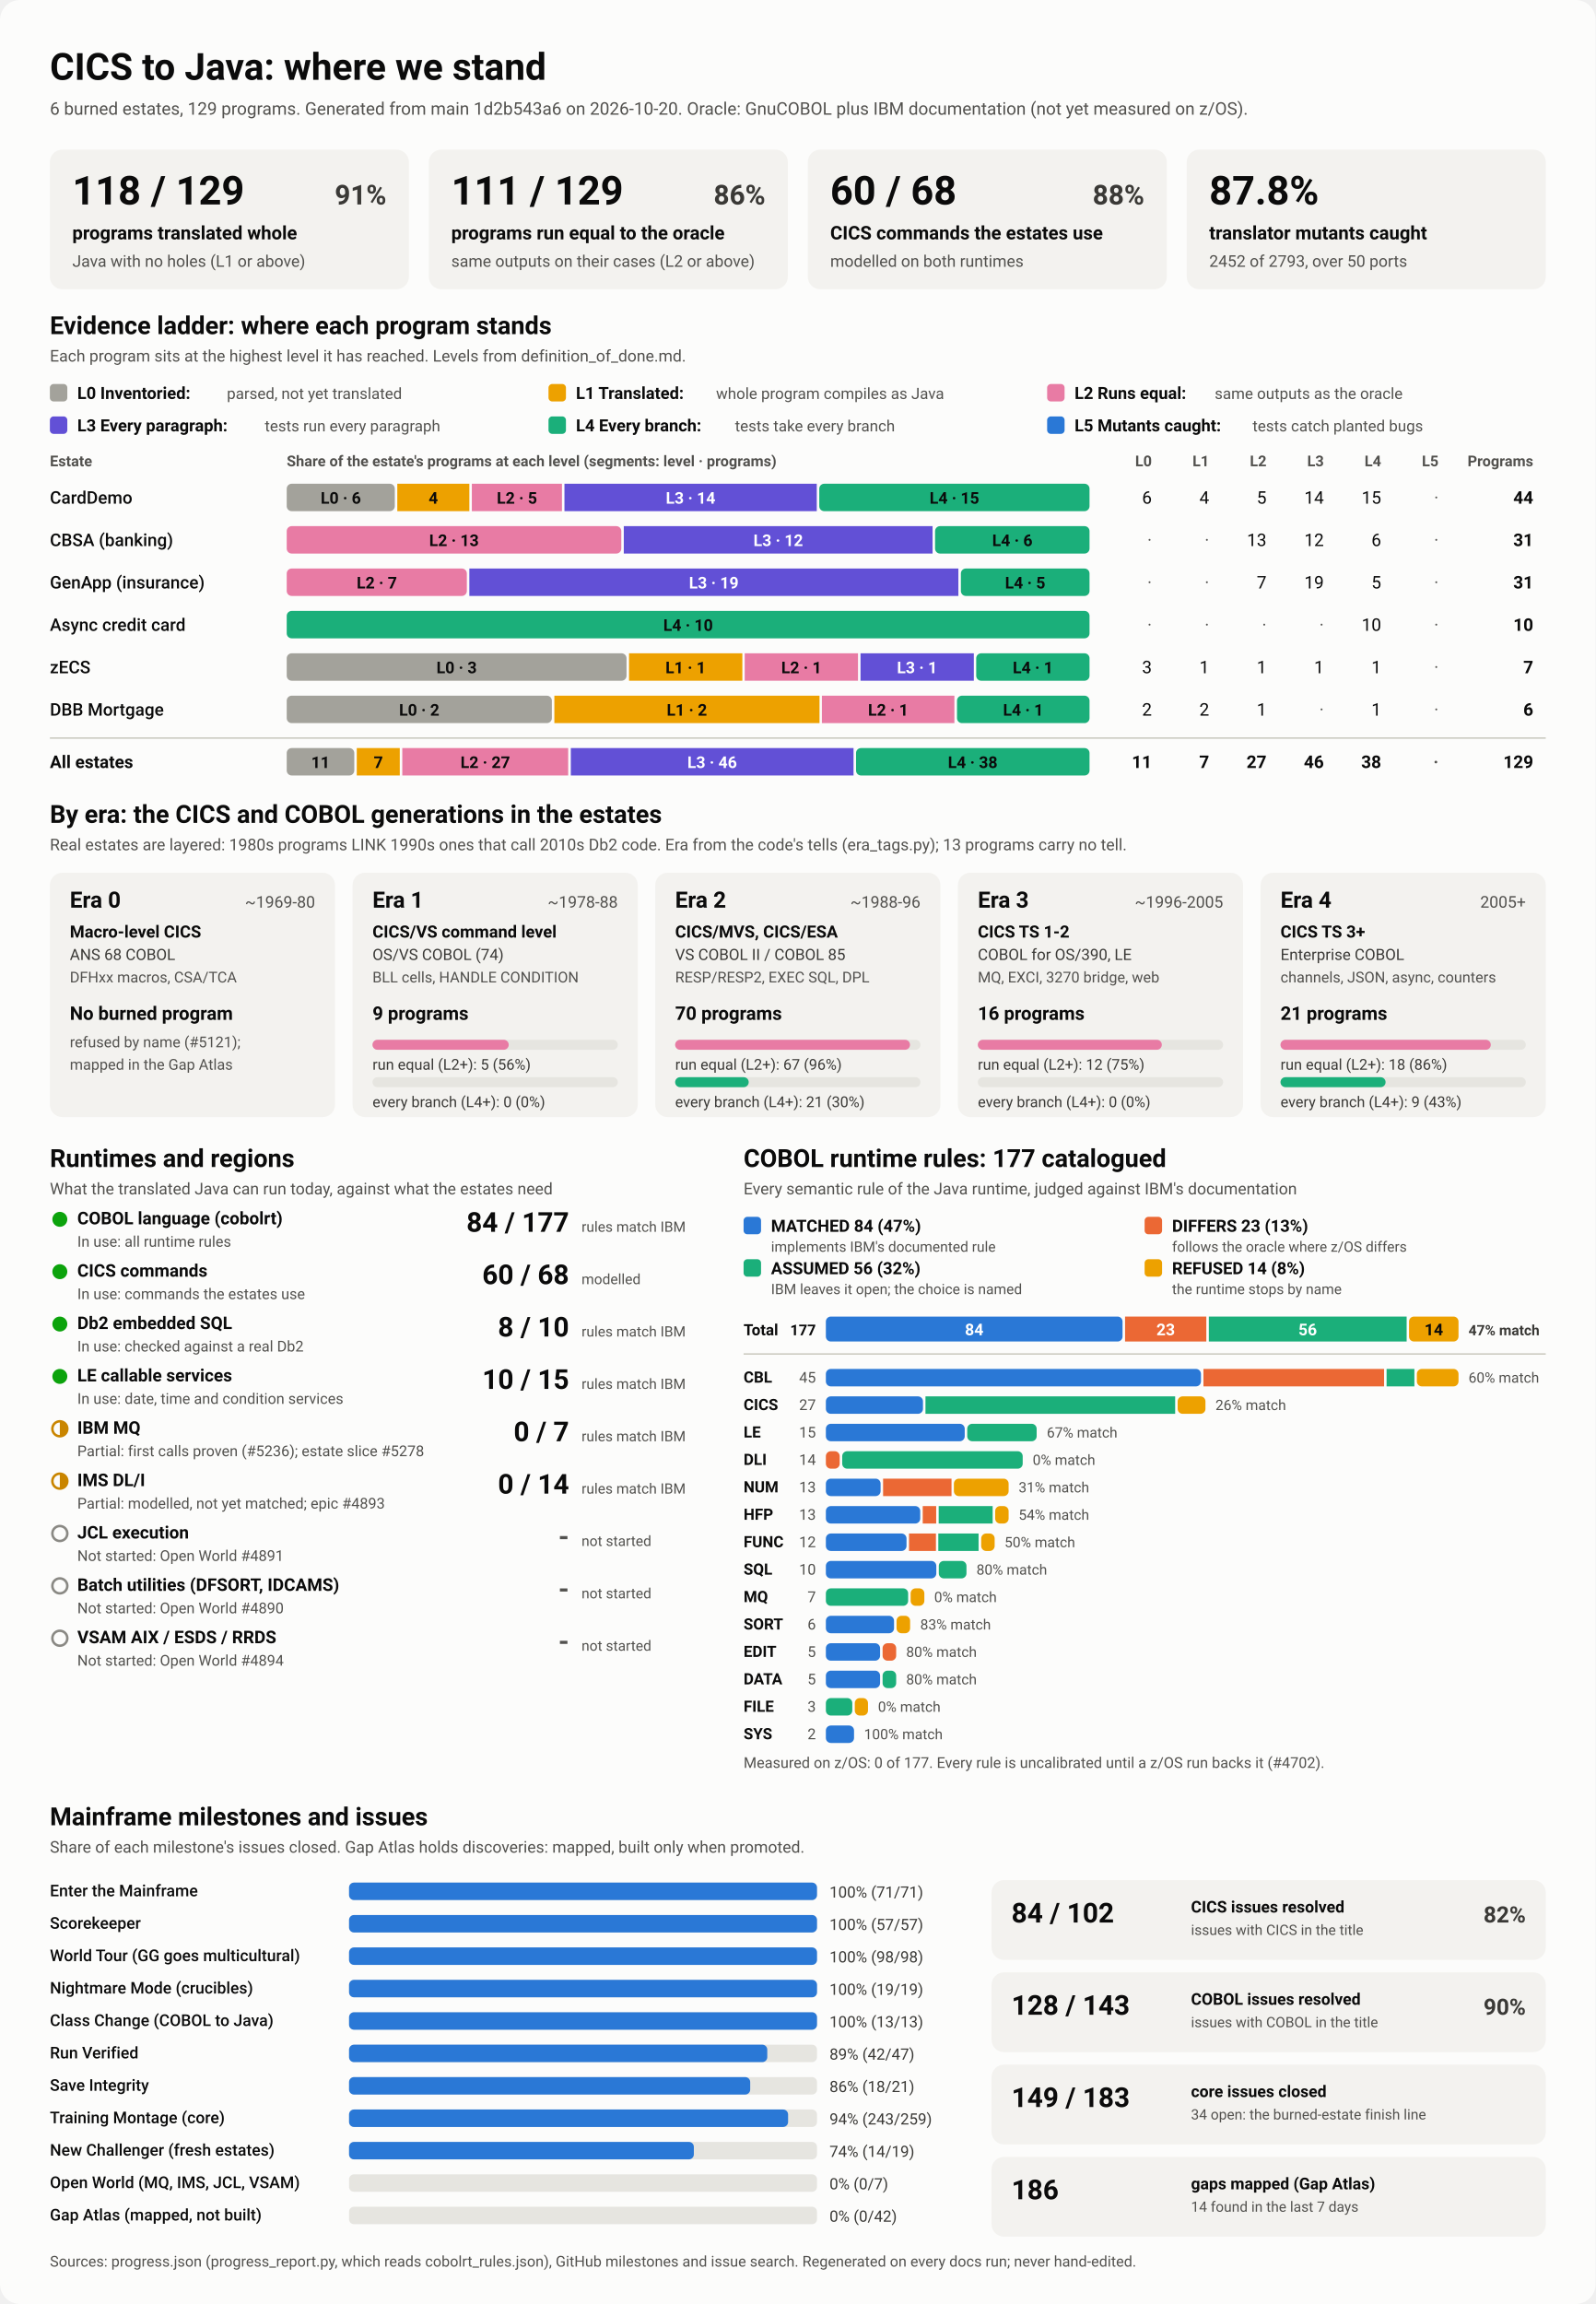
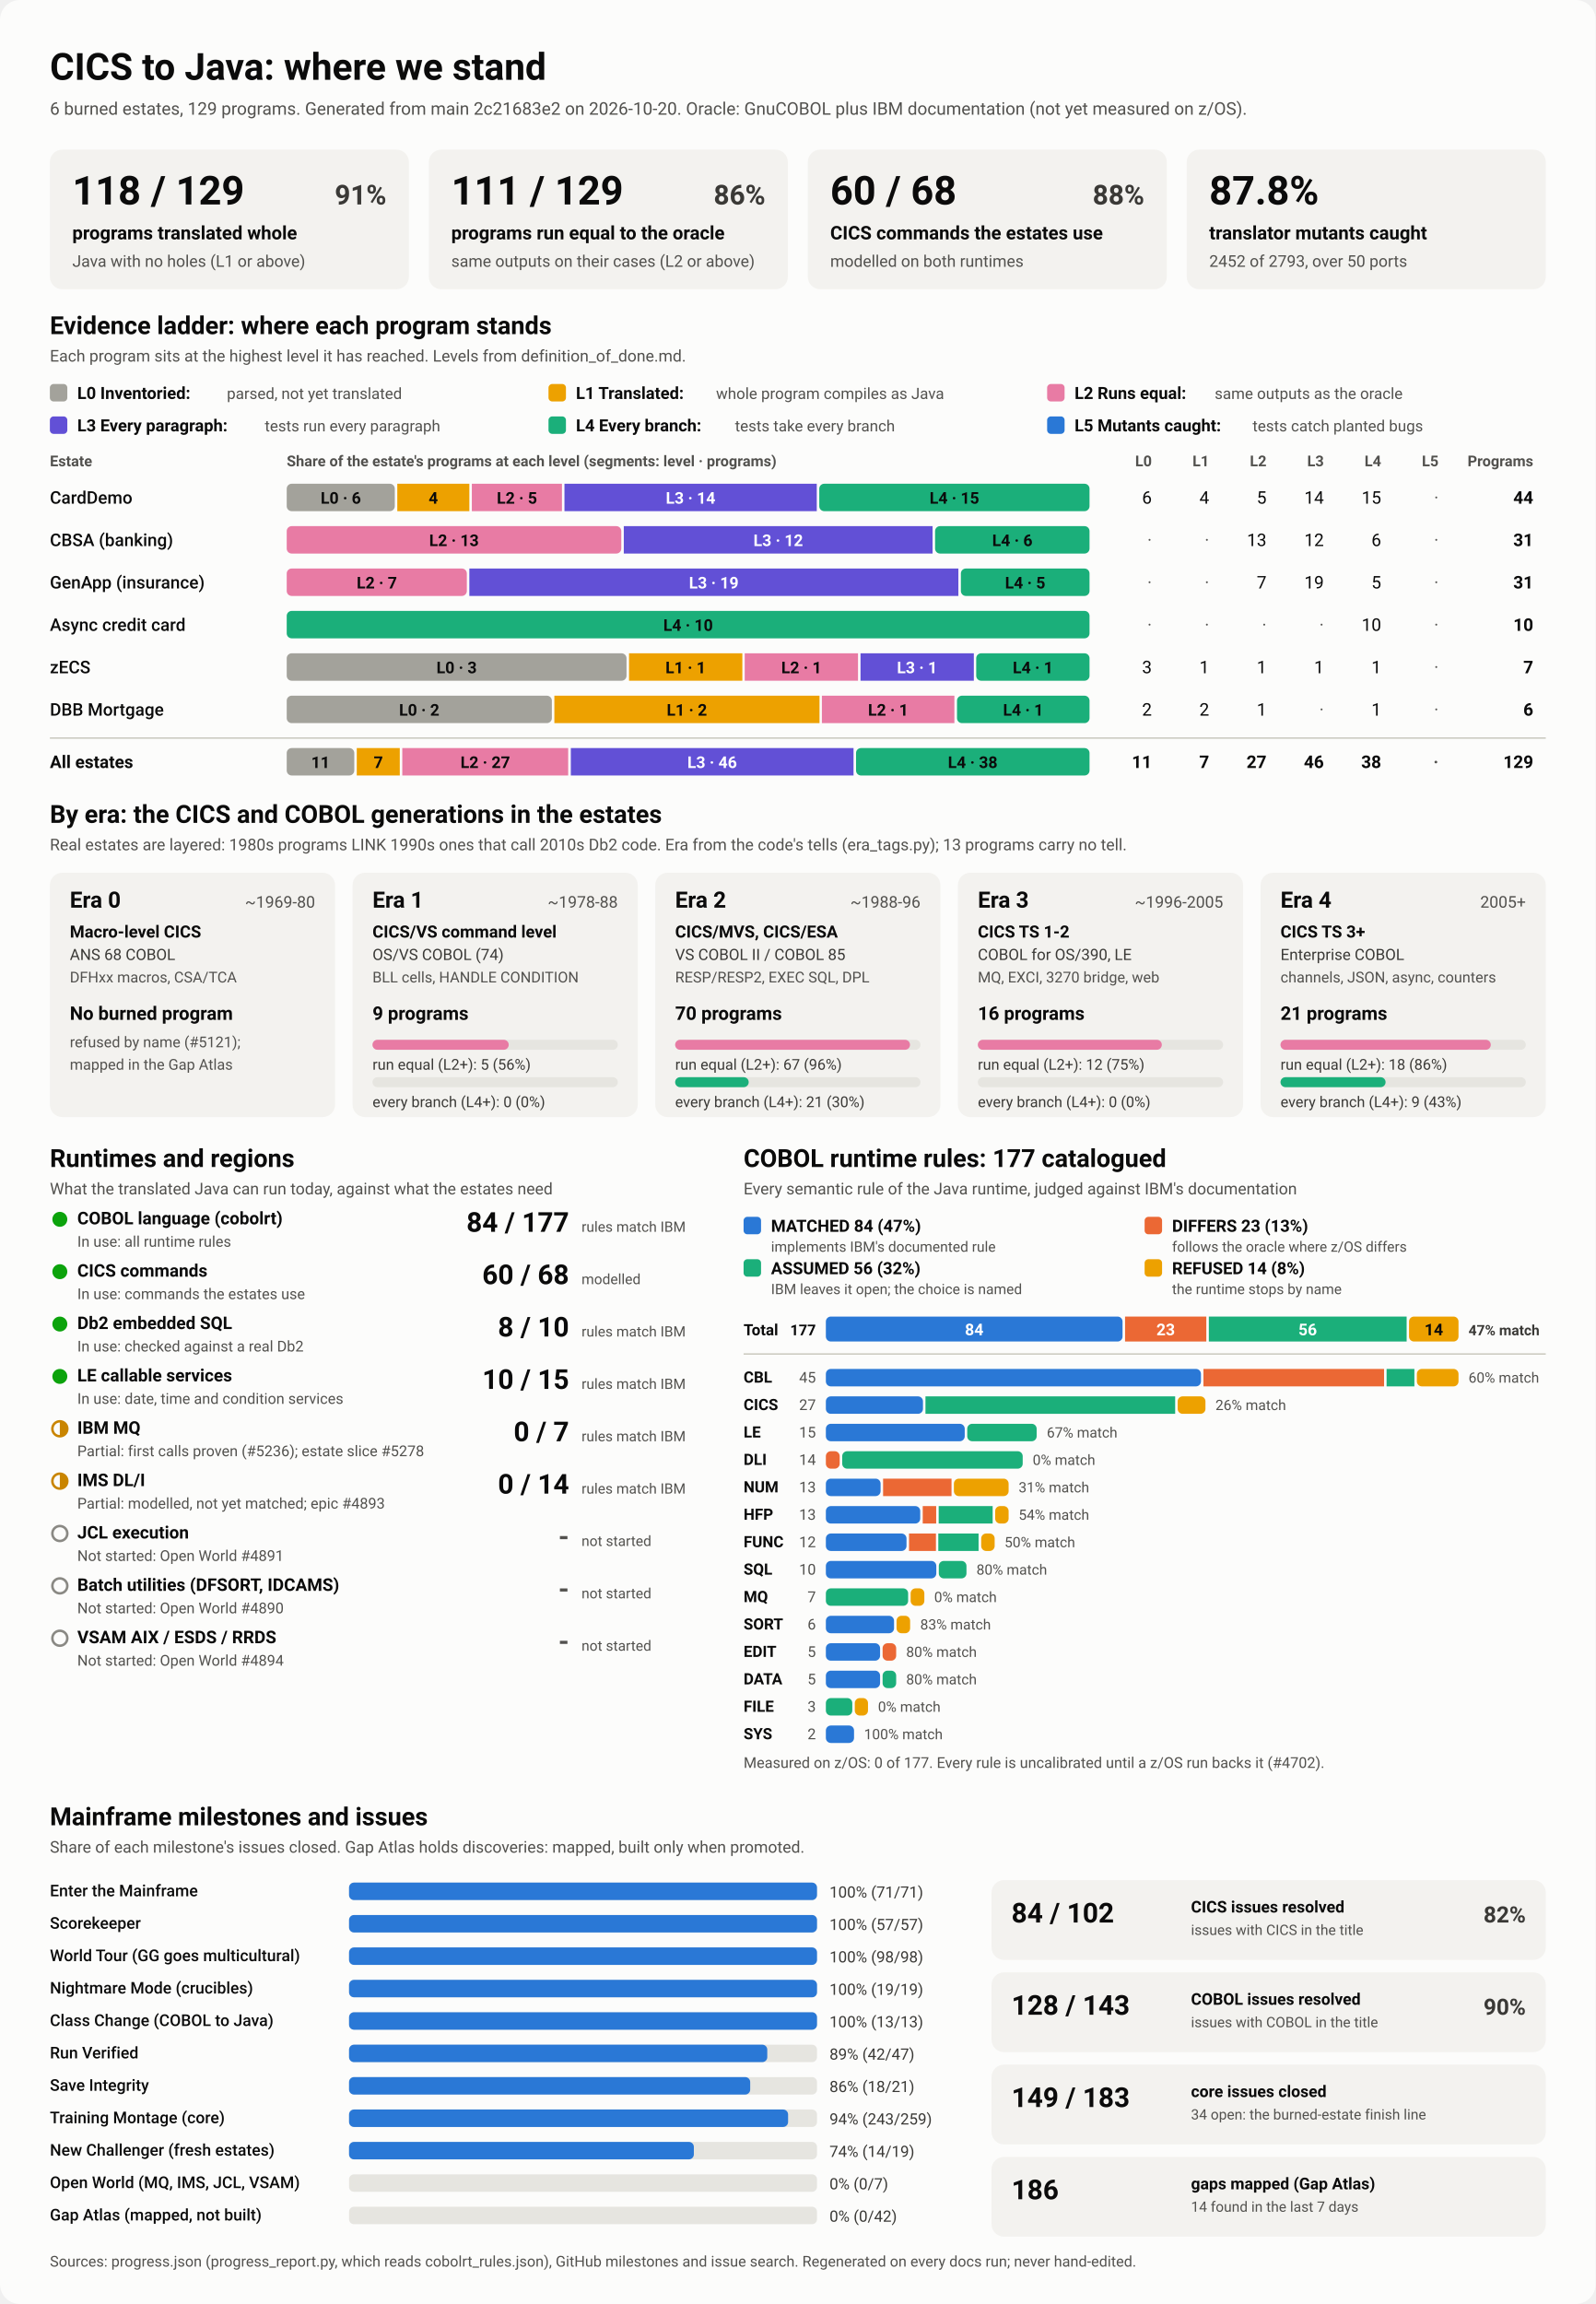
<svg xmlns="http://www.w3.org/2000/svg" viewBox="0 0 1280 1848" width="1280" height="1848" role="img" aria-labelledby="ttl">
  <style>
    svg { font-family: system-ui, -apple-system, 'Segoe UI', Roboto, Helvetica, Arial, sans-serif; }
    .bg { fill: #fcfcfb; }
    .card { fill: #f3f2ef; }
    .track { fill: #e6e5e0; }
    .rule { stroke: #c3c2b7; stroke-width: 1; }
    .t1 { fill: #0b0b0b; } .t2 { fill: #3a3936; } .t3 { fill: #52514e; }
    .on-dark { fill: #ffffff; } .on-light { fill: #0b0b0b; }
    .lv0 { fill: #a3a29b; } .lv1 { fill: #eda100; } .lv2 { fill: #e87ba4; } .lv3 { fill: #6250d6; } .lv4 { fill: #1baf7a; } .lv5 { fill: #2a78d6; } 
    .s0 { fill: #2a78d6; } .s1 { fill: #eb6834; } .s2 { fill: #1baf7a; } .s3 { fill: #eda100; } 
    .prog { fill: #2a78d6; }
    .st-good { fill: #0ca30c; } .st-warn { fill: none; stroke: #c98500; stroke-width: 2; }
    .st-warn-fill { fill: #c98500; } .st-none { fill: none; stroke: #8a8984; stroke-width: 2; }
    @media (prefers-color-scheme: dark) {
      .bg { fill: #1a1a19; } .card { fill: #242422; } .track { fill: #383835; } .rule { stroke: #52514e; }
      .t1 { fill: #f0efec; } .t2 { fill: #dddcd6; } .t3 { fill: #c3c2b7; }
      .on-light { fill: #0b0b0b; } .prog { fill: #3987e5; }
      .lv0 { fill: #6b6a64; } .lv1 { fill: #c98500; } .lv2 { fill: #d55181; } .lv3 { fill: #9085e9; } .lv4 { fill: #199e70; } .lv5 { fill: #3987e5; } 
      .s0 { fill: #3987e5; } .s1 { fill: #d95926; } .s2 { fill: #199e70; } .s3 { fill: #c98500; } 
    }
  </style>
  <rect class="bg" width="1280" height="1848" rx="16" />
  <text x="40.0" y="64.0" class="t1" font-size="30" font-weight="700" text-anchor="start">CICS to Java: where we stand</text>
-   <text x="40.0" y="92.0" class="t3" font-size="14" font-weight="400" text-anchor="start">6 burned estates, 129 programs. Generated from main 1d2b543a6 on 2026-10-20. Oracle: GnuCOBOL plus IBM documentation (not yet measured on z/OS).</text>
+   <text x="40.0" y="92.0" class="t3" font-size="14" font-weight="400" text-anchor="start">6 burned estates, 129 programs. Generated from main 2c21683e2 on 2026-10-20. Oracle: GnuCOBOL plus IBM documentation (not yet measured on z/OS).</text>
  <rect x="40.0" y="120.0" width="288.0" height="112.0" rx="10" class="card" />
  <text x="58.0" y="164.0" class="t1" font-size="32" font-weight="700" text-anchor="start">118 / 129</text>
  <text x="310.0" y="164.0" class="t2" font-size="22" font-weight="600" text-anchor="end">91%</text>
  <text x="58.0" y="192.0" class="t1" font-size="15" font-weight="600" text-anchor="start">programs translated whole</text>
  <text x="58.0" y="214.0" class="t3" font-size="13" font-weight="400" text-anchor="start">Java with no holes (L1 or above)</text>
  <rect x="344.0" y="120.0" width="288.0" height="112.0" rx="10" class="card" />
  <text x="362.0" y="164.0" class="t1" font-size="32" font-weight="700" text-anchor="start">111 / 129</text>
  <text x="614.0" y="164.0" class="t2" font-size="22" font-weight="600" text-anchor="end">86%</text>
  <text x="362.0" y="192.0" class="t1" font-size="15" font-weight="600" text-anchor="start">programs run equal to the oracle</text>
  <text x="362.0" y="214.0" class="t3" font-size="13" font-weight="400" text-anchor="start">same outputs on their cases (L2 or above)</text>
  <rect x="648.0" y="120.0" width="288.0" height="112.0" rx="10" class="card" />
  <text x="666.0" y="164.0" class="t1" font-size="32" font-weight="700" text-anchor="start">60 / 68</text>
  <text x="918.0" y="164.0" class="t2" font-size="22" font-weight="600" text-anchor="end">88%</text>
  <text x="666.0" y="192.0" class="t1" font-size="15" font-weight="600" text-anchor="start">CICS commands the estates use</text>
  <text x="666.0" y="214.0" class="t3" font-size="13" font-weight="400" text-anchor="start">modelled on both runtimes</text>
  <rect x="952.0" y="120.0" width="288.0" height="112.0" rx="10" class="card" />
  <text x="970.0" y="164.0" class="t1" font-size="32" font-weight="700" text-anchor="start">87.8%</text>
  <text x="970.0" y="192.0" class="t1" font-size="15" font-weight="600" text-anchor="start">translator mutants caught</text>
  <text x="970.0" y="214.0" class="t3" font-size="13" font-weight="400" text-anchor="start">2452 of 2793, over 50 ports</text>
  <text x="40.0" y="268.0" class="t1" font-size="20" font-weight="700" text-anchor="start">Evidence ladder: where each program stands</text>
  <text x="40.0" y="290.0" class="t3" font-size="13" font-weight="400" text-anchor="start">Each program sits at the highest level it has reached. Levels from definition_of_done.md.</text>
  <rect x="40.0" y="308.0" width="14.0" height="14.0" rx="3" class="lv0" />
  <text x="62.0" y="320.0" class="t1" font-size="13.5" font-weight="600" text-anchor="start">L0 Inventoried:</text>
  <text x="182.0" y="320.0" class="t3" font-size="12.5" font-weight="400" text-anchor="start">parsed, not yet translated</text>
  <rect x="440.0" y="308.0" width="14.0" height="14.0" rx="3" class="lv1" />
  <text x="462.0" y="320.0" class="t1" font-size="13.5" font-weight="600" text-anchor="start">L1 Translated:</text>
  <text x="574.4" y="320.0" class="t3" font-size="12.5" font-weight="400" text-anchor="start">whole program compiles as Java</text>
  <rect x="840.0" y="308.0" width="14.0" height="14.0" rx="3" class="lv2" />
  <text x="862.0" y="320.0" class="t1" font-size="13.5" font-weight="600" text-anchor="start">L2 Runs equal:</text>
  <text x="974.4" y="320.0" class="t3" font-size="12.5" font-weight="400" text-anchor="start">same outputs as the oracle</text>
  <rect x="40.0" y="334.0" width="14.0" height="14.0" rx="3" class="lv3" />
  <text x="62.0" y="346.0" class="t1" font-size="13.5" font-weight="600" text-anchor="start">L3 Every paragraph:</text>
  <text x="212.4" y="346.0" class="t3" font-size="12.5" font-weight="400" text-anchor="start">tests run every paragraph</text>
  <rect x="440.0" y="334.0" width="14.0" height="14.0" rx="3" class="lv4" />
  <text x="462.0" y="346.0" class="t1" font-size="13.5" font-weight="600" text-anchor="start">L4 Every branch:</text>
  <text x="589.6" y="346.0" class="t3" font-size="12.5" font-weight="400" text-anchor="start">tests take every branch</text>
  <rect x="840.0" y="334.0" width="14.0" height="14.0" rx="3" class="lv5" />
  <text x="862.0" y="346.0" class="t1" font-size="13.5" font-weight="600" text-anchor="start">L5 Mutants caught:</text>
  <text x="1004.8" y="346.0" class="t3" font-size="12.5" font-weight="400" text-anchor="start">tests catch planted bugs</text>
  <text x="40.0" y="374.0" class="t3" font-size="12" font-weight="600" text-anchor="start">Estate</text>
  <text x="230.0" y="374.0" class="t3" font-size="12" font-weight="600" text-anchor="start">Share of the estate's programs at each level (segments: level · programs)</text>
  <text x="924.0" y="374.0" class="t3" font-size="12" font-weight="600" text-anchor="end">L0</text>
  <text x="970.0" y="374.0" class="t3" font-size="12" font-weight="600" text-anchor="end">L1</text>
  <text x="1016.0" y="374.0" class="t3" font-size="12" font-weight="600" text-anchor="end">L2</text>
  <text x="1062.0" y="374.0" class="t3" font-size="12" font-weight="600" text-anchor="end">L3</text>
  <text x="1108.0" y="374.0" class="t3" font-size="12" font-weight="600" text-anchor="end">L4</text>
  <text x="1154.0" y="374.0" class="t3" font-size="12" font-weight="600" text-anchor="end">L5</text>
  <text x="1230.0" y="374.0" class="t3" font-size="12" font-weight="600" text-anchor="end">Programs</text>
  <text x="40.0" y="404.0" class="t1" font-size="14" font-weight="500" text-anchor="start">CardDemo</text>
  <rect x="230.0" y="388.0" width="86.7" height="22.0" rx="4" class="lv0" />
  <text x="273.4" y="404.0" class="on-light" font-size="13" font-weight="600" text-anchor="middle">L0 · 6</text>
  <rect x="318.7" y="388.0" width="57.8" height="22.0" rx="0" class="lv1" />
  <text x="347.6" y="404.0" class="on-light" font-size="13" font-weight="600" text-anchor="middle">4</text>
  <rect x="378.5" y="388.0" width="72.3" height="22.0" rx="0" class="lv2" />
  <text x="414.7" y="404.0" class="on-light" font-size="13" font-weight="600" text-anchor="middle">L2 · 5</text>
  <rect x="452.8" y="388.0" width="202.4" height="22.0" rx="0" class="lv3" />
  <text x="554.0" y="404.0" class="on-dark" font-size="13" font-weight="600" text-anchor="middle">L3 · 14</text>
  <rect x="657.2" y="388.0" width="216.8" height="22.0" rx="4" class="lv4" />
  <text x="765.6" y="404.0" class="on-light" font-size="13" font-weight="600" text-anchor="middle">L4 · 15</text>
  <text x="924.0" y="404.0" class="t1" font-size="14" font-weight="400" text-anchor="end">6</text>
  <text x="970.0" y="404.0" class="t1" font-size="14" font-weight="400" text-anchor="end">4</text>
  <text x="1016.0" y="404.0" class="t1" font-size="14" font-weight="400" text-anchor="end">5</text>
  <text x="1062.0" y="404.0" class="t1" font-size="14" font-weight="400" text-anchor="end">14</text>
  <text x="1108.0" y="404.0" class="t1" font-size="14" font-weight="400" text-anchor="end">15</text>
  <text x="1154.0" y="404.0" class="t3" font-size="14" font-weight="400" text-anchor="end">·</text>
  <text x="1230.0" y="404.0" class="t1" font-size="14" font-weight="700" text-anchor="end">44</text>
  <text x="40.0" y="438.0" class="t1" font-size="14" font-weight="500" text-anchor="start">CBSA (banking)</text>
  <rect x="230.0" y="422.0" width="268.4" height="22.0" rx="4" class="lv2" />
  <text x="364.2" y="438.0" class="on-light" font-size="13" font-weight="600" text-anchor="middle">L2 · 13</text>
  <rect x="500.4" y="422.0" width="247.7" height="22.0" rx="0" class="lv3" />
  <text x="624.3" y="438.0" class="on-dark" font-size="13" font-weight="600" text-anchor="middle">L3 · 12</text>
  <rect x="750.1" y="422.0" width="123.9" height="22.0" rx="4" class="lv4" />
  <text x="812.1" y="438.0" class="on-light" font-size="13" font-weight="600" text-anchor="middle">L4 · 6</text>
  <text x="924.0" y="438.0" class="t3" font-size="14" font-weight="400" text-anchor="end">·</text>
  <text x="970.0" y="438.0" class="t3" font-size="14" font-weight="400" text-anchor="end">·</text>
  <text x="1016.0" y="438.0" class="t1" font-size="14" font-weight="400" text-anchor="end">13</text>
  <text x="1062.0" y="438.0" class="t1" font-size="14" font-weight="400" text-anchor="end">12</text>
  <text x="1108.0" y="438.0" class="t1" font-size="14" font-weight="400" text-anchor="end">6</text>
  <text x="1154.0" y="438.0" class="t3" font-size="14" font-weight="400" text-anchor="end">·</text>
  <text x="1230.0" y="438.0" class="t1" font-size="14" font-weight="700" text-anchor="end">31</text>
  <text x="40.0" y="472.0" class="t1" font-size="14" font-weight="500" text-anchor="start">GenApp (insurance)</text>
  <rect x="230.0" y="456.0" width="144.5" height="22.0" rx="4" class="lv2" />
  <text x="302.3" y="472.0" class="on-light" font-size="13" font-weight="600" text-anchor="middle">L2 · 7</text>
  <rect x="376.5" y="456.0" width="392.3" height="22.0" rx="0" class="lv3" />
  <text x="572.6" y="472.0" class="on-dark" font-size="13" font-weight="600" text-anchor="middle">L3 · 19</text>
  <rect x="770.8" y="456.0" width="103.2" height="22.0" rx="4" class="lv4" />
  <text x="822.4" y="472.0" class="on-light" font-size="13" font-weight="600" text-anchor="middle">L4 · 5</text>
  <text x="924.0" y="472.0" class="t3" font-size="14" font-weight="400" text-anchor="end">·</text>
  <text x="970.0" y="472.0" class="t3" font-size="14" font-weight="400" text-anchor="end">·</text>
  <text x="1016.0" y="472.0" class="t1" font-size="14" font-weight="400" text-anchor="end">7</text>
  <text x="1062.0" y="472.0" class="t1" font-size="14" font-weight="400" text-anchor="end">19</text>
  <text x="1108.0" y="472.0" class="t1" font-size="14" font-weight="400" text-anchor="end">5</text>
  <text x="1154.0" y="472.0" class="t3" font-size="14" font-weight="400" text-anchor="end">·</text>
  <text x="1230.0" y="472.0" class="t1" font-size="14" font-weight="700" text-anchor="end">31</text>
  <text x="40.0" y="506.0" class="t1" font-size="14" font-weight="500" text-anchor="start">Async credit card</text>
  <rect x="230.0" y="490.0" width="644.0" height="22.0" rx="4" class="lv4" />
  <text x="552.0" y="506.0" class="on-light" font-size="13" font-weight="600" text-anchor="middle">L4 · 10</text>
  <text x="924.0" y="506.0" class="t3" font-size="14" font-weight="400" text-anchor="end">·</text>
  <text x="970.0" y="506.0" class="t3" font-size="14" font-weight="400" text-anchor="end">·</text>
  <text x="1016.0" y="506.0" class="t3" font-size="14" font-weight="400" text-anchor="end">·</text>
  <text x="1062.0" y="506.0" class="t3" font-size="14" font-weight="400" text-anchor="end">·</text>
  <text x="1108.0" y="506.0" class="t1" font-size="14" font-weight="400" text-anchor="end">10</text>
  <text x="1154.0" y="506.0" class="t3" font-size="14" font-weight="400" text-anchor="end">·</text>
  <text x="1230.0" y="506.0" class="t1" font-size="14" font-weight="700" text-anchor="end">10</text>
  <text x="40.0" y="540.0" class="t1" font-size="14" font-weight="500" text-anchor="start">zECS</text>
  <rect x="230.0" y="524.0" width="272.6" height="22.0" rx="4" class="lv0" />
  <text x="366.3" y="540.0" class="on-light" font-size="13" font-weight="600" text-anchor="middle">L0 · 3</text>
  <rect x="504.6" y="524.0" width="90.9" height="22.0" rx="0" class="lv1" />
  <text x="550.0" y="540.0" class="on-light" font-size="13" font-weight="600" text-anchor="middle">L1 · 1</text>
  <rect x="597.4" y="524.0" width="90.9" height="22.0" rx="0" class="lv2" />
  <text x="642.9" y="540.0" class="on-light" font-size="13" font-weight="600" text-anchor="middle">L2 · 1</text>
  <rect x="690.3" y="524.0" width="90.9" height="22.0" rx="0" class="lv3" />
  <text x="735.7" y="540.0" class="on-dark" font-size="13" font-weight="600" text-anchor="middle">L3 · 1</text>
  <rect x="783.1" y="524.0" width="90.9" height="22.0" rx="4" class="lv4" />
  <text x="828.6" y="540.0" class="on-light" font-size="13" font-weight="600" text-anchor="middle">L4 · 1</text>
  <text x="924.0" y="540.0" class="t1" font-size="14" font-weight="400" text-anchor="end">3</text>
  <text x="970.0" y="540.0" class="t1" font-size="14" font-weight="400" text-anchor="end">1</text>
  <text x="1016.0" y="540.0" class="t1" font-size="14" font-weight="400" text-anchor="end">1</text>
  <text x="1062.0" y="540.0" class="t1" font-size="14" font-weight="400" text-anchor="end">1</text>
  <text x="1108.0" y="540.0" class="t1" font-size="14" font-weight="400" text-anchor="end">1</text>
  <text x="1154.0" y="540.0" class="t3" font-size="14" font-weight="400" text-anchor="end">·</text>
  <text x="1230.0" y="540.0" class="t1" font-size="14" font-weight="700" text-anchor="end">7</text>
  <text x="40.0" y="574.0" class="t1" font-size="14" font-weight="500" text-anchor="start">DBB Mortgage</text>
  <rect x="230.0" y="558.0" width="212.7" height="22.0" rx="4" class="lv0" />
  <text x="336.3" y="574.0" class="on-light" font-size="13" font-weight="600" text-anchor="middle">L0 · 2</text>
  <rect x="444.7" y="558.0" width="212.7" height="22.0" rx="0" class="lv1" />
  <text x="551.0" y="574.0" class="on-light" font-size="13" font-weight="600" text-anchor="middle">L1 · 2</text>
  <rect x="659.3" y="558.0" width="106.3" height="22.0" rx="0" class="lv2" />
  <text x="712.5" y="574.0" class="on-light" font-size="13" font-weight="600" text-anchor="middle">L2 · 1</text>
  <rect x="767.7" y="558.0" width="106.3" height="22.0" rx="4" class="lv4" />
  <text x="820.8" y="574.0" class="on-light" font-size="13" font-weight="600" text-anchor="middle">L4 · 1</text>
  <text x="924.0" y="574.0" class="t1" font-size="14" font-weight="400" text-anchor="end">2</text>
  <text x="970.0" y="574.0" class="t1" font-size="14" font-weight="400" text-anchor="end">2</text>
  <text x="1016.0" y="574.0" class="t1" font-size="14" font-weight="400" text-anchor="end">1</text>
  <text x="1062.0" y="574.0" class="t3" font-size="14" font-weight="400" text-anchor="end">·</text>
  <text x="1108.0" y="574.0" class="t1" font-size="14" font-weight="400" text-anchor="end">1</text>
  <text x="1154.0" y="574.0" class="t3" font-size="14" font-weight="400" text-anchor="end">·</text>
  <text x="1230.0" y="574.0" class="t1" font-size="14" font-weight="700" text-anchor="end">6</text>
  <line x1="40" x2="1240" y1="592" y2="592" class="rule" />
  <text x="40.0" y="616.0" class="t1" font-size="14" font-weight="700" text-anchor="start">All estates</text>
  <rect x="230.0" y="600.0" width="54.2" height="22.0" rx="4" class="lv0" />
  <text x="257.1" y="616.0" class="on-light" font-size="13" font-weight="600" text-anchor="middle">11</text>
  <rect x="286.2" y="600.0" width="34.5" height="22.0" rx="0" class="lv1" />
  <text x="303.5" y="616.0" class="on-light" font-size="13" font-weight="600" text-anchor="middle">7</text>
  <rect x="322.7" y="600.0" width="133.1" height="22.0" rx="0" class="lv2" />
  <text x="389.3" y="616.0" class="on-light" font-size="13" font-weight="600" text-anchor="middle">L2 · 27</text>
  <rect x="457.9" y="600.0" width="226.8" height="22.0" rx="0" class="lv3" />
  <text x="571.3" y="616.0" class="on-dark" font-size="13" font-weight="600" text-anchor="middle">L3 · 46</text>
  <rect x="686.7" y="600.0" width="187.3" height="22.0" rx="4" class="lv4" />
  <text x="780.3" y="616.0" class="on-light" font-size="13" font-weight="600" text-anchor="middle">L4 · 38</text>
  <text x="924.0" y="616.0" class="t1" font-size="14" font-weight="700" text-anchor="end">11</text>
  <text x="970.0" y="616.0" class="t1" font-size="14" font-weight="700" text-anchor="end">7</text>
  <text x="1016.0" y="616.0" class="t1" font-size="14" font-weight="700" text-anchor="end">27</text>
  <text x="1062.0" y="616.0" class="t1" font-size="14" font-weight="700" text-anchor="end">46</text>
  <text x="1108.0" y="616.0" class="t1" font-size="14" font-weight="700" text-anchor="end">38</text>
  <text x="1154.0" y="616.0" class="t3" font-size="14" font-weight="700" text-anchor="end">·</text>
  <text x="1230.0" y="616.0" class="t1" font-size="14" font-weight="700" text-anchor="end">129</text>
  <text x="40.0" y="660.0" class="t1" font-size="20" font-weight="700" text-anchor="start">By era: the CICS and COBOL generations in the estates</text>
  <text x="40.0" y="682.0" class="t3" font-size="13" font-weight="400" text-anchor="start">Real estates are layered: 1980s programs LINK 1990s ones that call 2010s Db2 code. Era from the code's tells (era_tags.py); 13 programs carry no tell.</text>
  <rect x="40.0" y="700.0" width="228.8" height="196.0" rx="10" class="card" />
  <text x="56.0" y="728.0" class="t1" font-size="18" font-weight="700" text-anchor="start">Era 0</text>
  <text x="252.8" y="728.0" class="t3" font-size="13" font-weight="400" text-anchor="end">~1969-80</text>
  <text x="56.0" y="752.0" class="t1" font-size="13.5" font-weight="600" text-anchor="start">Macro-level CICS</text>
  <text x="56.0" y="770.0" class="t2" font-size="12.5" font-weight="400" text-anchor="start">ANS 68 COBOL</text>
  <text x="56.0" y="788.0" class="t3" font-size="12" font-weight="400" text-anchor="start">DFHxx macros, CSA/TCA</text>
  <text x="56.0" y="818.0" class="t1" font-size="15" font-weight="700" text-anchor="start">No burned program</text>
  <text x="56.0" y="840.0" class="t3" font-size="12" font-weight="400" text-anchor="start">refused by name (#5121);</text>
  <text x="56.0" y="858.0" class="t3" font-size="12" font-weight="400" text-anchor="start">mapped in the Gap Atlas</text>
  <rect x="282.8" y="700.0" width="228.8" height="196.0" rx="10" class="card" />
  <text x="298.8" y="728.0" class="t1" font-size="18" font-weight="700" text-anchor="start">Era 1</text>
  <text x="495.6" y="728.0" class="t3" font-size="13" font-weight="400" text-anchor="end">~1978-88</text>
  <text x="298.8" y="752.0" class="t1" font-size="13.5" font-weight="600" text-anchor="start">CICS/VS command level</text>
  <text x="298.8" y="770.0" class="t2" font-size="12.5" font-weight="400" text-anchor="start">OS/VS COBOL (74)</text>
  <text x="298.8" y="788.0" class="t3" font-size="12" font-weight="400" text-anchor="start">BLL cells, HANDLE CONDITION</text>
  <text x="298.8" y="818.0" class="t1" font-size="15" font-weight="700" text-anchor="start">9 programs</text>
  <rect x="298.8" y="834.0" width="196.8" height="8.0" rx="4" class="track" />
  <rect x="298.8" y="834.0" width="109.3" height="8.0" rx="4" class="lv2" />
  <text x="298.8" y="858.0" class="t2" font-size="12" font-weight="400" text-anchor="start">run equal (L2+): 5 (56%)</text>
  <rect x="298.8" y="864.0" width="196.8" height="8.0" rx="4" class="track" />
  <text x="298.8" y="888.0" class="t2" font-size="12" font-weight="400" text-anchor="start">every branch (L4+): 0 (0%)</text>
  <rect x="525.6" y="700.0" width="228.8" height="196.0" rx="10" class="card" />
  <text x="541.6" y="728.0" class="t1" font-size="18" font-weight="700" text-anchor="start">Era 2</text>
  <text x="738.4" y="728.0" class="t3" font-size="13" font-weight="400" text-anchor="end">~1988-96</text>
  <text x="541.6" y="752.0" class="t1" font-size="13.5" font-weight="600" text-anchor="start">CICS/MVS, CICS/ESA</text>
  <text x="541.6" y="770.0" class="t2" font-size="12.5" font-weight="400" text-anchor="start">VS COBOL II / COBOL 85</text>
  <text x="541.6" y="788.0" class="t3" font-size="12" font-weight="400" text-anchor="start">RESP/RESP2, EXEC SQL, DPL</text>
  <text x="541.6" y="818.0" class="t1" font-size="15" font-weight="700" text-anchor="start">70 programs</text>
  <rect x="541.6" y="834.0" width="196.8" height="8.0" rx="4" class="track" />
  <rect x="541.6" y="834.0" width="188.4" height="8.0" rx="4" class="lv2" />
  <text x="541.6" y="858.0" class="t2" font-size="12" font-weight="400" text-anchor="start">run equal (L2+): 67 (96%)</text>
  <rect x="541.6" y="864.0" width="196.8" height="8.0" rx="4" class="track" />
  <rect x="541.6" y="864.0" width="59.0" height="8.0" rx="4" class="lv4" />
  <text x="541.6" y="888.0" class="t2" font-size="12" font-weight="400" text-anchor="start">every branch (L4+): 21 (30%)</text>
  <rect x="768.4" y="700.0" width="228.8" height="196.0" rx="10" class="card" />
  <text x="784.4" y="728.0" class="t1" font-size="18" font-weight="700" text-anchor="start">Era 3</text>
  <text x="981.2" y="728.0" class="t3" font-size="13" font-weight="400" text-anchor="end">~1996-2005</text>
  <text x="784.4" y="752.0" class="t1" font-size="13.5" font-weight="600" text-anchor="start">CICS TS 1-2</text>
  <text x="784.4" y="770.0" class="t2" font-size="12.5" font-weight="400" text-anchor="start">COBOL for OS/390, LE</text>
  <text x="784.4" y="788.0" class="t3" font-size="12" font-weight="400" text-anchor="start">MQ, EXCI, 3270 bridge, web</text>
  <text x="784.4" y="818.0" class="t1" font-size="15" font-weight="700" text-anchor="start">16 programs</text>
  <rect x="784.4" y="834.0" width="196.8" height="8.0" rx="4" class="track" />
  <rect x="784.4" y="834.0" width="147.6" height="8.0" rx="4" class="lv2" />
  <text x="784.4" y="858.0" class="t2" font-size="12" font-weight="400" text-anchor="start">run equal (L2+): 12 (75%)</text>
  <rect x="784.4" y="864.0" width="196.8" height="8.0" rx="4" class="track" />
  <text x="784.4" y="888.0" class="t2" font-size="12" font-weight="400" text-anchor="start">every branch (L4+): 0 (0%)</text>
  <rect x="1011.2" y="700.0" width="228.8" height="196.0" rx="10" class="card" />
  <text x="1027.2" y="728.0" class="t1" font-size="18" font-weight="700" text-anchor="start">Era 4</text>
  <text x="1224.0" y="728.0" class="t3" font-size="13" font-weight="400" text-anchor="end">2005+</text>
  <text x="1027.2" y="752.0" class="t1" font-size="13.5" font-weight="600" text-anchor="start">CICS TS 3+</text>
  <text x="1027.2" y="770.0" class="t2" font-size="12.5" font-weight="400" text-anchor="start">Enterprise COBOL</text>
  <text x="1027.2" y="788.0" class="t3" font-size="12" font-weight="400" text-anchor="start">channels, JSON, async, counters</text>
  <text x="1027.2" y="818.0" class="t1" font-size="15" font-weight="700" text-anchor="start">21 programs</text>
  <rect x="1027.2" y="834.0" width="196.8" height="8.0" rx="4" class="track" />
  <rect x="1027.2" y="834.0" width="168.7" height="8.0" rx="4" class="lv2" />
  <text x="1027.2" y="858.0" class="t2" font-size="12" font-weight="400" text-anchor="start">run equal (L2+): 18 (86%)</text>
  <rect x="1027.2" y="864.0" width="196.8" height="8.0" rx="4" class="track" />
  <rect x="1027.2" y="864.0" width="84.3" height="8.0" rx="4" class="lv4" />
  <text x="1027.2" y="888.0" class="t2" font-size="12" font-weight="400" text-anchor="start">every branch (L4+): 9 (43%)</text>
  <text x="40.0" y="936.0" class="t1" font-size="20" font-weight="700" text-anchor="start">Runtimes and regions</text>
  <text x="40.0" y="958.0" class="t3" font-size="13" font-weight="400" text-anchor="start">What the translated Java can run today, against what the estates need</text>
  <circle cx="48" cy="978" r="6" class="st-good" />
  <text x="62.0" y="982.0" class="t1" font-size="14" font-weight="600" text-anchor="start">COBOL language (cobolrt)</text>
  <text x="62.0" y="1000.0" class="t3" font-size="12" font-weight="400" text-anchor="start">In use: all runtime rules</text>
  <text x="456.5" y="988.0" class="t1" font-size="22" font-weight="700" text-anchor="end">84 / 177</text>
  <text x="466.5" y="988.0" class="t3" font-size="11.5" font-weight="400" text-anchor="start">rules match IBM</text>
  <circle cx="48" cy="1020" r="6" class="st-good" />
  <text x="62.0" y="1024.0" class="t1" font-size="14" font-weight="600" text-anchor="start">CICS commands</text>
  <text x="62.0" y="1042.0" class="t3" font-size="12" font-weight="400" text-anchor="start">In use: commands the estates use</text>
  <text x="456.5" y="1030.0" class="t1" font-size="22" font-weight="700" text-anchor="end">60 / 68</text>
  <text x="466.5" y="1030.0" class="t3" font-size="11.5" font-weight="400" text-anchor="start">modelled</text>
  <circle cx="48" cy="1062" r="6" class="st-good" />
  <text x="62.0" y="1066.0" class="t1" font-size="14" font-weight="600" text-anchor="start">Db2 embedded SQL</text>
  <text x="62.0" y="1084.0" class="t3" font-size="12" font-weight="400" text-anchor="start">In use: checked against a real Db2</text>
  <text x="456.5" y="1072.0" class="t1" font-size="22" font-weight="700" text-anchor="end">8 / 10</text>
  <text x="466.5" y="1072.0" class="t3" font-size="11.5" font-weight="400" text-anchor="start">rules match IBM</text>
  <circle cx="48" cy="1104" r="6" class="st-good" />
  <text x="62.0" y="1108.0" class="t1" font-size="14" font-weight="600" text-anchor="start">LE callable services</text>
  <text x="62.0" y="1126.0" class="t3" font-size="12" font-weight="400" text-anchor="start">In use: date, time and condition services</text>
  <text x="456.5" y="1114.0" class="t1" font-size="22" font-weight="700" text-anchor="end">10 / 15</text>
  <text x="466.5" y="1114.0" class="t3" font-size="11.5" font-weight="400" text-anchor="start">rules match IBM</text>
  <circle cx="48" cy="1146" r="6" class="st-warn" />
  <path d="M 48 1140 A 6 6 0 0 1 48 1152 Z" class="st-warn-fill" />
  <text x="62.0" y="1150.0" class="t1" font-size="14" font-weight="600" text-anchor="start">IBM MQ</text>
  <text x="62.0" y="1168.0" class="t3" font-size="12" font-weight="400" text-anchor="start">Partial: first calls proven (#5236); estate slice #5278</text>
  <text x="456.5" y="1156.0" class="t1" font-size="22" font-weight="700" text-anchor="end">0 / 7</text>
  <text x="466.5" y="1156.0" class="t3" font-size="11.5" font-weight="400" text-anchor="start">rules match IBM</text>
  <circle cx="48" cy="1188" r="6" class="st-warn" />
  <path d="M 48 1182 A 6 6 0 0 1 48 1194 Z" class="st-warn-fill" />
  <text x="62.0" y="1192.0" class="t1" font-size="14" font-weight="600" text-anchor="start">IMS DL/I</text>
  <text x="62.0" y="1210.0" class="t3" font-size="12" font-weight="400" text-anchor="start">Partial: modelled, not yet matched; epic #4893</text>
  <text x="456.5" y="1198.0" class="t1" font-size="22" font-weight="700" text-anchor="end">0 / 14</text>
  <text x="466.5" y="1198.0" class="t3" font-size="11.5" font-weight="400" text-anchor="start">rules match IBM</text>
  <circle cx="48" cy="1230" r="6" class="st-none" />
  <text x="62.0" y="1234.0" class="t1" font-size="14" font-weight="600" text-anchor="start">JCL execution</text>
  <text x="62.0" y="1252.0" class="t3" font-size="12" font-weight="400" text-anchor="start">Not started: Open World #4891</text>
  <text x="456.5" y="1240.0" class="t3" font-size="22" font-weight="700" text-anchor="end">-</text>
  <text x="466.5" y="1240.0" class="t3" font-size="11.5" font-weight="400" text-anchor="start">not started</text>
  <circle cx="48" cy="1272" r="6" class="st-none" />
  <text x="62.0" y="1276.0" class="t1" font-size="14" font-weight="600" text-anchor="start">Batch utilities (DFSORT, IDCAMS)</text>
  <text x="62.0" y="1294.0" class="t3" font-size="12" font-weight="400" text-anchor="start">Not started: Open World #4890</text>
  <text x="456.5" y="1282.0" class="t3" font-size="22" font-weight="700" text-anchor="end">-</text>
  <text x="466.5" y="1282.0" class="t3" font-size="11.5" font-weight="400" text-anchor="start">not started</text>
  <circle cx="48" cy="1314" r="6" class="st-none" />
  <text x="62.0" y="1318.0" class="t1" font-size="14" font-weight="600" text-anchor="start">VSAM AIX / ESDS / RRDS</text>
  <text x="62.0" y="1336.0" class="t3" font-size="12" font-weight="400" text-anchor="start">Not started: Open World #4894</text>
  <text x="456.5" y="1324.0" class="t3" font-size="22" font-weight="700" text-anchor="end">-</text>
  <text x="466.5" y="1324.0" class="t3" font-size="11.5" font-weight="400" text-anchor="start">not started</text>
  <text x="596.5" y="936.0" class="t1" font-size="20" font-weight="700" text-anchor="start">COBOL runtime rules: 177 catalogued</text>
  <text x="596.5" y="958.0" class="t3" font-size="13" font-weight="400" text-anchor="start">Every semantic rule of the Java runtime, judged against IBM's documentation</text>
  <rect x="596.5" y="976.0" width="14.0" height="14.0" rx="3" class="s0" />
  <text x="618.5" y="988.0" class="t1" font-size="13.5" font-weight="600" text-anchor="start">MATCHED  84 (47%)</text>
  <text x="618.5" y="1004.0" class="t3" font-size="11.5" font-weight="400" text-anchor="start">implements IBM's documented rule</text>
  <rect x="918.2" y="976.0" width="14.0" height="14.0" rx="3" class="s1" />
  <text x="940.2" y="988.0" class="t1" font-size="13.5" font-weight="600" text-anchor="start">DIFFERS  23 (13%)</text>
  <text x="940.2" y="1004.0" class="t3" font-size="11.5" font-weight="400" text-anchor="start">follows the oracle where z/OS differs</text>
  <rect x="596.5" y="1010.0" width="14.0" height="14.0" rx="3" class="s2" />
  <text x="618.5" y="1022.0" class="t1" font-size="13.5" font-weight="600" text-anchor="start">ASSUMED  56 (32%)</text>
  <text x="618.5" y="1038.0" class="t3" font-size="11.5" font-weight="400" text-anchor="start">IBM leaves it open; the choice is named</text>
  <rect x="918.2" y="1010.0" width="14.0" height="14.0" rx="3" class="s3" />
  <text x="940.2" y="1022.0" class="t1" font-size="13.5" font-weight="600" text-anchor="start">REFUSED  14 (8%)</text>
  <text x="940.2" y="1038.0" class="t3" font-size="11.5" font-weight="400" text-anchor="start">the runtime stops by name</text>
  <text x="596.5" y="1071.0" class="t1" font-size="12.5" font-weight="700" text-anchor="start">Total</text>
  <text x="654.5" y="1071.0" class="t1" font-size="12" font-weight="700" text-anchor="end">177</text>
  <rect x="662.5" y="1056.0" width="238.0" height="20.0" rx="4" class="s0" />
  <text x="781.5" y="1071.0" class="on-dark" font-size="13" font-weight="600" text-anchor="middle">84</text>
  <rect x="902.5" y="1056.0" width="65.2" height="20.0" rx="0" class="s1" />
  <text x="935.1" y="1071.0" class="on-dark" font-size="13" font-weight="600" text-anchor="middle">23</text>
  <rect x="969.7" y="1056.0" width="158.7" height="20.0" rx="0" class="s2" />
  <text x="1049.0" y="1071.0" class="on-dark" font-size="13" font-weight="600" text-anchor="middle">56</text>
  <rect x="1130.3" y="1056.0" width="39.7" height="20.0" rx="4" class="s3" />
  <text x="1150.2" y="1071.0" class="on-light" font-size="13" font-weight="600" text-anchor="middle">14</text>
  <text x="1178.0" y="1071.0" class="t2" font-size="11.5" font-weight="600" text-anchor="start">47% match</text>
  <line x1="596.5" x2="1240.0" y1="1086" y2="1086" class="rule" />
  <text x="596.5" y="1109.0" class="t1" font-size="12.5" font-weight="600" text-anchor="start">CBL</text>
  <text x="654.5" y="1109.0" class="t3" font-size="12" font-weight="400" text-anchor="end">45</text>
  <rect x="662.5" y="1098.0" width="300.9" height="14.0" rx="4" class="s0" />
  <rect x="965.4" y="1098.0" width="144.9" height="14.0" rx="0" class="s1" />
  <rect x="1112.3" y="1098.0" width="22.3" height="14.0" rx="0" class="s2" />
  <rect x="1136.6" y="1098.0" width="33.4" height="14.0" rx="4" class="s3" />
  <text x="1178.0" y="1109.0" class="t3" font-size="11.5" font-weight="400" text-anchor="start">60% match</text>
  <text x="596.5" y="1131.0" class="t1" font-size="12.5" font-weight="600" text-anchor="start">CICS</text>
  <text x="654.5" y="1131.0" class="t3" font-size="12" font-weight="400" text-anchor="end">27</text>
  <rect x="662.5" y="1120.0" width="77.9" height="14.0" rx="4" class="s0" />
  <rect x="742.4" y="1120.0" width="200.3" height="14.0" rx="0" class="s2" />
  <rect x="944.7" y="1120.0" width="22.3" height="14.0" rx="4" class="s3" />
  <text x="975.0" y="1131.0" class="t3" font-size="11.5" font-weight="400" text-anchor="start">26% match</text>
  <text x="596.5" y="1153.0" class="t1" font-size="12.5" font-weight="600" text-anchor="start">LE</text>
  <text x="654.5" y="1153.0" class="t3" font-size="12" font-weight="400" text-anchor="end">15</text>
  <rect x="662.5" y="1142.0" width="111.4" height="14.0" rx="4" class="s0" />
  <rect x="775.9" y="1142.0" width="55.7" height="14.0" rx="4" class="s2" />
  <text x="839.7" y="1153.0" class="t3" font-size="11.5" font-weight="400" text-anchor="start">67% match</text>
  <text x="596.5" y="1175.0" class="t1" font-size="12.5" font-weight="600" text-anchor="start">DLI</text>
  <text x="654.5" y="1175.0" class="t3" font-size="12" font-weight="400" text-anchor="end">14</text>
  <rect x="662.5" y="1164.0" width="11.1" height="14.0" rx="4" class="s1" />
  <rect x="675.6" y="1164.0" width="144.8" height="14.0" rx="4" class="s2" />
  <text x="828.4" y="1175.0" class="t3" font-size="11.5" font-weight="400" text-anchor="start">0% match</text>
  <text x="596.5" y="1197.0" class="t1" font-size="12.5" font-weight="600" text-anchor="start">NUM</text>
  <text x="654.5" y="1197.0" class="t3" font-size="12" font-weight="400" text-anchor="end">13</text>
  <rect x="662.5" y="1186.0" width="43.9" height="14.0" rx="4" class="s0" />
  <rect x="708.4" y="1186.0" width="54.9" height="14.0" rx="0" class="s1" />
  <rect x="765.2" y="1186.0" width="43.9" height="14.0" rx="4" class="s3" />
  <text x="817.1" y="1197.0" class="t3" font-size="11.5" font-weight="400" text-anchor="start">31% match</text>
  <text x="596.5" y="1219.0" class="t1" font-size="12.5" font-weight="600" text-anchor="start">HFP</text>
  <text x="654.5" y="1219.0" class="t3" font-size="12" font-weight="400" text-anchor="end">13</text>
  <rect x="662.5" y="1208.0" width="75.7" height="14.0" rx="4" class="s0" />
  <rect x="740.2" y="1208.0" width="10.8" height="14.0" rx="0" class="s1" />
  <rect x="753.0" y="1208.0" width="43.3" height="14.0" rx="0" class="s2" />
  <rect x="798.3" y="1208.0" width="10.8" height="14.0" rx="4" class="s3" />
  <text x="817.1" y="1219.0" class="t3" font-size="11.5" font-weight="400" text-anchor="start">54% match</text>
  <text x="596.5" y="1241.0" class="t1" font-size="12.5" font-weight="600" text-anchor="start">FUNC</text>
  <text x="654.5" y="1241.0" class="t3" font-size="12" font-weight="400" text-anchor="end">12</text>
  <rect x="662.5" y="1230.0" width="64.7" height="14.0" rx="4" class="s0" />
  <rect x="729.2" y="1230.0" width="21.6" height="14.0" rx="0" class="s1" />
  <rect x="752.7" y="1230.0" width="32.3" height="14.0" rx="0" class="s2" />
  <rect x="787.1" y="1230.0" width="10.8" height="14.0" rx="4" class="s3" />
  <text x="805.8" y="1241.0" class="t3" font-size="11.5" font-weight="400" text-anchor="start">50% match</text>
  <text x="596.5" y="1263.0" class="t1" font-size="12.5" font-weight="600" text-anchor="start">SQL</text>
  <text x="654.5" y="1263.0" class="t3" font-size="12" font-weight="400" text-anchor="end">10</text>
  <rect x="662.5" y="1252.0" width="88.6" height="14.0" rx="4" class="s0" />
  <rect x="753.1" y="1252.0" width="22.2" height="14.0" rx="4" class="s2" />
  <text x="783.3" y="1263.0" class="t3" font-size="11.5" font-weight="400" text-anchor="start">80% match</text>
  <text x="596.5" y="1285.0" class="t1" font-size="12.5" font-weight="600" text-anchor="start">MQ</text>
  <text x="654.5" y="1285.0" class="t3" font-size="12" font-weight="400" text-anchor="end">7</text>
  <rect x="662.5" y="1274.0" width="66.0" height="14.0" rx="4" class="s2" />
  <rect x="730.5" y="1274.0" width="11.0" height="14.0" rx="4" class="s3" />
  <text x="749.4" y="1285.0" class="t3" font-size="11.5" font-weight="400" text-anchor="start">0% match</text>
  <text x="596.5" y="1307.0" class="t1" font-size="12.5" font-weight="600" text-anchor="start">SORT</text>
  <text x="654.5" y="1307.0" class="t3" font-size="12" font-weight="400" text-anchor="end">6</text>
  <rect x="662.5" y="1296.0" width="54.7" height="14.0" rx="4" class="s0" />
  <rect x="719.2" y="1296.0" width="10.9" height="14.0" rx="4" class="s3" />
  <text x="738.2" y="1307.0" class="t3" font-size="11.5" font-weight="400" text-anchor="start">83% match</text>
  <text x="596.5" y="1329.0" class="t1" font-size="12.5" font-weight="600" text-anchor="start">EDIT</text>
  <text x="654.5" y="1329.0" class="t3" font-size="12" font-weight="400" text-anchor="end">5</text>
  <rect x="662.5" y="1318.0" width="43.5" height="14.0" rx="4" class="s0" />
  <rect x="708.0" y="1318.0" width="10.9" height="14.0" rx="4" class="s1" />
  <text x="726.9" y="1329.0" class="t3" font-size="11.5" font-weight="400" text-anchor="start">80% match</text>
  <text x="596.5" y="1351.0" class="t1" font-size="12.5" font-weight="600" text-anchor="start">DATA</text>
  <text x="654.5" y="1351.0" class="t3" font-size="12" font-weight="400" text-anchor="end">5</text>
  <rect x="662.5" y="1340.0" width="43.5" height="14.0" rx="4" class="s0" />
  <rect x="708.0" y="1340.0" width="10.9" height="14.0" rx="4" class="s2" />
  <text x="726.9" y="1351.0" class="t3" font-size="11.5" font-weight="400" text-anchor="start">80% match</text>
  <text x="596.5" y="1373.0" class="t1" font-size="12.5" font-weight="600" text-anchor="start">FILE</text>
  <text x="654.5" y="1373.0" class="t3" font-size="12" font-weight="400" text-anchor="end">3</text>
  <rect x="662.5" y="1362.0" width="21.2" height="14.0" rx="4" class="s2" />
  <rect x="685.7" y="1362.0" width="10.6" height="14.0" rx="4" class="s3" />
  <text x="704.3" y="1373.0" class="t3" font-size="11.5" font-weight="400" text-anchor="start">0% match</text>
  <text x="596.5" y="1395.0" class="t1" font-size="12.5" font-weight="600" text-anchor="start">SYS</text>
  <text x="654.5" y="1395.0" class="t3" font-size="12" font-weight="400" text-anchor="end">2</text>
  <rect x="662.5" y="1384.0" width="22.6" height="14.0" rx="4" class="s0" />
  <text x="693.1" y="1395.0" class="t3" font-size="11.5" font-weight="400" text-anchor="start">100% match</text>
  <text x="596.5" y="1418.0" class="t3" font-size="12" font-weight="400" text-anchor="start">Measured on z/OS: 0 of 177. Every rule is uncalibrated until a z/OS run backs it (#4702).</text>
  <text x="40.0" y="1464.0" class="t1" font-size="20" font-weight="700" text-anchor="start">Mainframe milestones and issues</text>
  <text x="40.0" y="1486.0" class="t3" font-size="13" font-weight="400" text-anchor="start">Share of each milestone's issues closed. Gap Atlas holds discoveries: mapped, built only when promoted.</text>
  <text x="40.0" y="1521.0" class="t1" font-size="13" font-weight="500" text-anchor="start">Enter the Mainframe</text>
  <rect x="280.0" y="1510.0" width="375.4" height="14.0" rx="4" class="track" />
  <rect x="280.0" y="1510.0" width="375.4" height="14.0" rx="4" class="prog" />
  <text x="665.4" y="1522.0" class="t2" font-size="12.5" font-weight="400" text-anchor="start">100%  (71/71)</text>
  <text x="40.0" y="1547.0" class="t1" font-size="13" font-weight="500" text-anchor="start">Scorekeeper</text>
  <rect x="280.0" y="1536.0" width="375.4" height="14.0" rx="4" class="track" />
  <rect x="280.0" y="1536.0" width="375.4" height="14.0" rx="4" class="prog" />
  <text x="665.4" y="1548.0" class="t2" font-size="12.5" font-weight="400" text-anchor="start">100%  (57/57)</text>
  <text x="40.0" y="1573.0" class="t1" font-size="13" font-weight="500" text-anchor="start">World Tour (GG goes multicultural)</text>
  <rect x="280.0" y="1562.0" width="375.4" height="14.0" rx="4" class="track" />
  <rect x="280.0" y="1562.0" width="375.4" height="14.0" rx="4" class="prog" />
  <text x="665.4" y="1574.0" class="t2" font-size="12.5" font-weight="400" text-anchor="start">100%  (98/98)</text>
  <text x="40.0" y="1599.0" class="t1" font-size="13" font-weight="500" text-anchor="start">Nightmare Mode (crucibles)</text>
  <rect x="280.0" y="1588.0" width="375.4" height="14.0" rx="4" class="track" />
  <rect x="280.0" y="1588.0" width="375.4" height="14.0" rx="4" class="prog" />
  <text x="665.4" y="1600.0" class="t2" font-size="12.5" font-weight="400" text-anchor="start">100%  (19/19)</text>
  <text x="40.0" y="1625.0" class="t1" font-size="13" font-weight="500" text-anchor="start">Class Change (COBOL to Java)</text>
  <rect x="280.0" y="1614.0" width="375.4" height="14.0" rx="4" class="track" />
  <rect x="280.0" y="1614.0" width="375.4" height="14.0" rx="4" class="prog" />
  <text x="665.4" y="1626.0" class="t2" font-size="12.5" font-weight="400" text-anchor="start">100%  (13/13)</text>
  <text x="40.0" y="1651.0" class="t1" font-size="13" font-weight="500" text-anchor="start">Run Verified</text>
  <rect x="280.0" y="1640.0" width="375.4" height="14.0" rx="4" class="track" />
  <rect x="280.0" y="1640.0" width="335.5" height="14.0" rx="4" class="prog" />
  <text x="665.4" y="1652.0" class="t2" font-size="12.5" font-weight="400" text-anchor="start">89%  (42/47)</text>
  <text x="40.0" y="1677.0" class="t1" font-size="13" font-weight="500" text-anchor="start">Save Integrity</text>
  <rect x="280.0" y="1666.0" width="375.4" height="14.0" rx="4" class="track" />
  <rect x="280.0" y="1666.0" width="321.8" height="14.0" rx="4" class="prog" />
  <text x="665.4" y="1678.0" class="t2" font-size="12.5" font-weight="400" text-anchor="start">86%  (18/21)</text>
  <text x="40.0" y="1703.0" class="t1" font-size="13" font-weight="500" text-anchor="start">Training Montage (core)</text>
  <rect x="280.0" y="1692.0" width="375.4" height="14.0" rx="4" class="track" />
  <rect x="280.0" y="1692.0" width="352.2" height="14.0" rx="4" class="prog" />
  <text x="665.4" y="1704.0" class="t2" font-size="12.5" font-weight="400" text-anchor="start">94%  (243/259)</text>
  <text x="40.0" y="1729.0" class="t1" font-size="13" font-weight="500" text-anchor="start">New Challenger (fresh estates)</text>
  <rect x="280.0" y="1718.0" width="375.4" height="14.0" rx="4" class="track" />
  <rect x="280.0" y="1718.0" width="276.6" height="14.0" rx="4" class="prog" />
  <text x="665.4" y="1730.0" class="t2" font-size="12.5" font-weight="400" text-anchor="start">74%  (14/19)</text>
  <text x="40.0" y="1755.0" class="t1" font-size="13" font-weight="500" text-anchor="start">Open World (MQ, IMS, JCL, VSAM)</text>
  <rect x="280.0" y="1744.0" width="375.4" height="14.0" rx="4" class="track" />
  <text x="665.4" y="1756.0" class="t2" font-size="12.5" font-weight="400" text-anchor="start">0%  (0/7)</text>
  <text x="40.0" y="1781.0" class="t1" font-size="13" font-weight="500" text-anchor="start">Gap Atlas (mapped, not built)</text>
  <rect x="280.0" y="1770.0" width="375.4" height="14.0" rx="4" class="track" />
  <text x="665.4" y="1782.0" class="t2" font-size="12.5" font-weight="400" text-anchor="start">0%  (0/42)</text>
  <rect x="795.4" y="1508.0" width="444.6" height="64.0" rx="10" class="card" />
  <text x="811.4" y="1542.0" class="t1" font-size="22" font-weight="700" text-anchor="start">84 / 102</text>
  <text x="1224.0" y="1542.0" class="t2" font-size="18" font-weight="600" text-anchor="end">82%</text>
  <text x="955.4" y="1534.0" class="t1" font-size="13" font-weight="600" text-anchor="start">CICS issues resolved</text>
  <text x="955.4" y="1552.0" class="t3" font-size="11.5" font-weight="400" text-anchor="start">issues with CICS in the title</text>
  <rect x="795.4" y="1582.0" width="444.6" height="64.0" rx="10" class="card" />
  <text x="811.4" y="1616.0" class="t1" font-size="22" font-weight="700" text-anchor="start">128 / 143</text>
  <text x="1224.0" y="1616.0" class="t2" font-size="18" font-weight="600" text-anchor="end">90%</text>
  <text x="955.4" y="1608.0" class="t1" font-size="13" font-weight="600" text-anchor="start">COBOL issues resolved</text>
  <text x="955.4" y="1626.0" class="t3" font-size="11.5" font-weight="400" text-anchor="start">issues with COBOL in the title</text>
  <rect x="795.4" y="1656.0" width="444.6" height="64.0" rx="10" class="card" />
  <text x="811.4" y="1690.0" class="t1" font-size="22" font-weight="700" text-anchor="start">149 / 183</text>
  <text x="955.4" y="1682.0" class="t1" font-size="13" font-weight="600" text-anchor="start">core issues closed</text>
  <text x="955.4" y="1700.0" class="t3" font-size="11.5" font-weight="400" text-anchor="start">34 open: the burned-estate finish line</text>
  <rect x="795.4" y="1730.0" width="444.6" height="64.0" rx="10" class="card" />
  <text x="811.4" y="1764.0" class="t1" font-size="22" font-weight="700" text-anchor="start">186</text>
  <text x="955.4" y="1756.0" class="t1" font-size="13" font-weight="600" text-anchor="start">gaps mapped (Gap Atlas)</text>
  <text x="955.4" y="1774.0" class="t3" font-size="11.5" font-weight="400" text-anchor="start">14 found in the last 7 days</text>
  <text x="40.0" y="1818.0" class="t3" font-size="12" font-weight="400" text-anchor="start">Sources: progress.json (progress_report.py, which reads cobolrt_rules.json), GitHub milestones and issue search. Regenerated on every docs run; never hand-edited.</text>
</svg>
